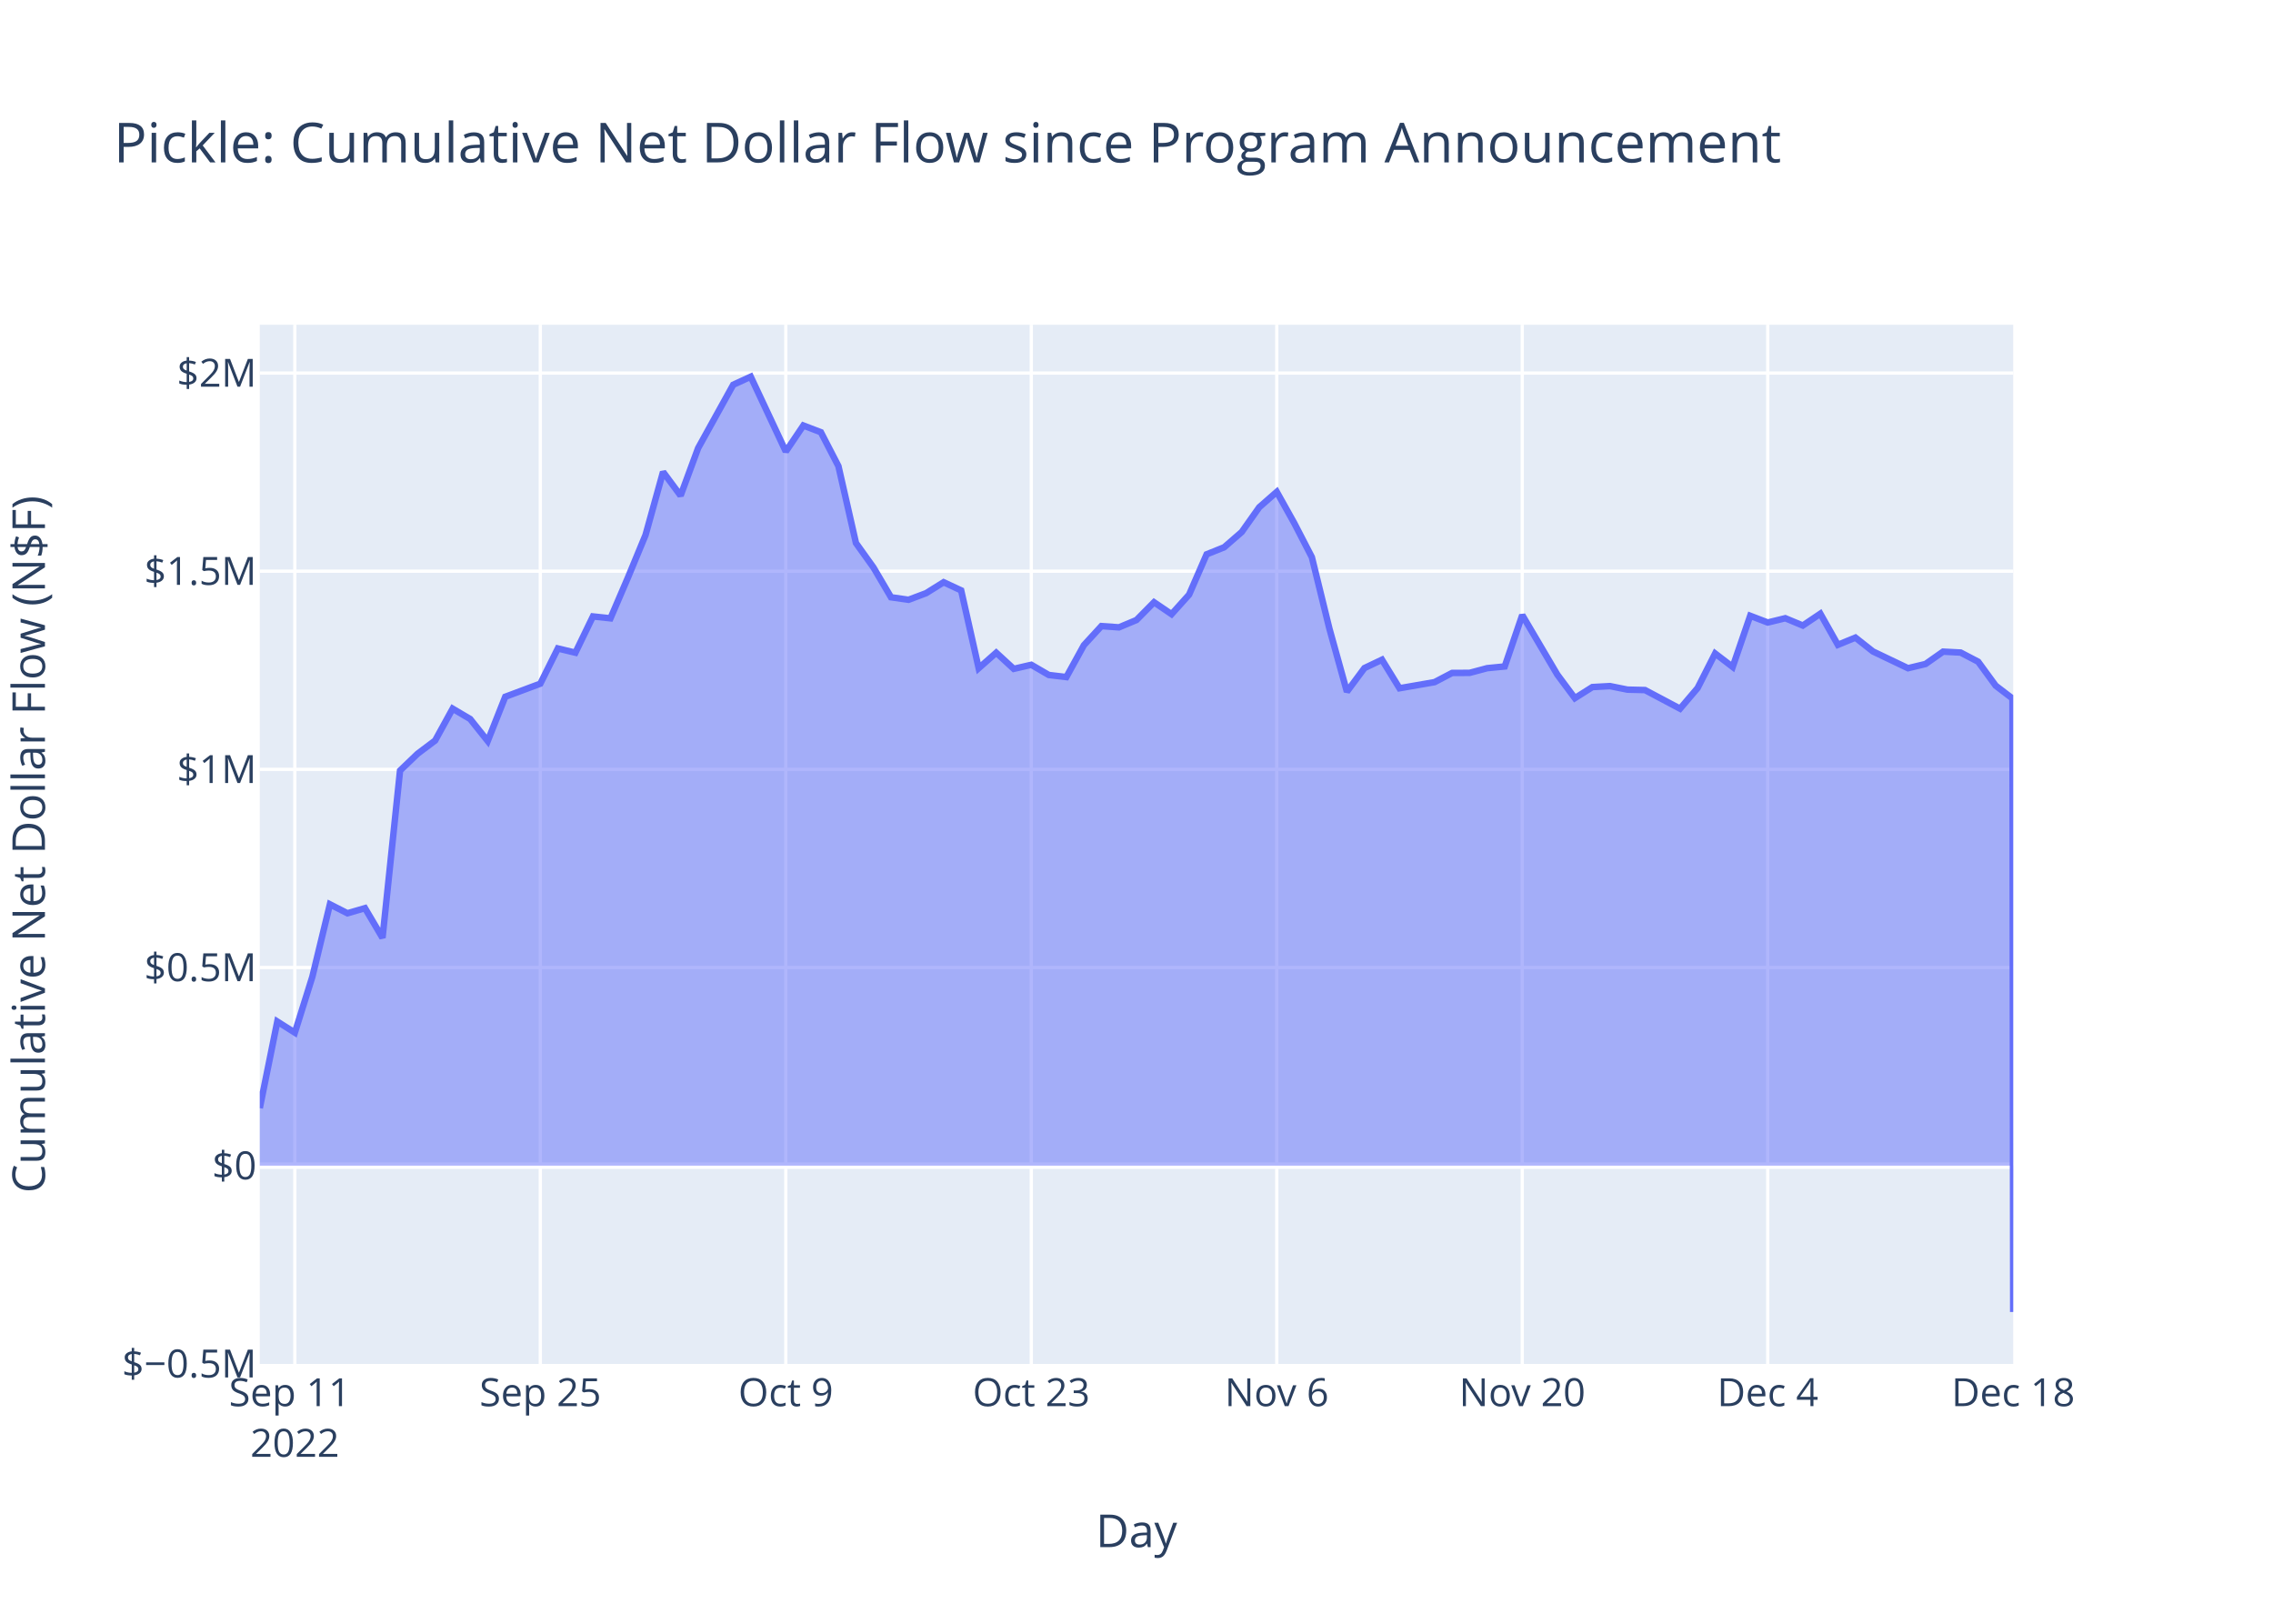
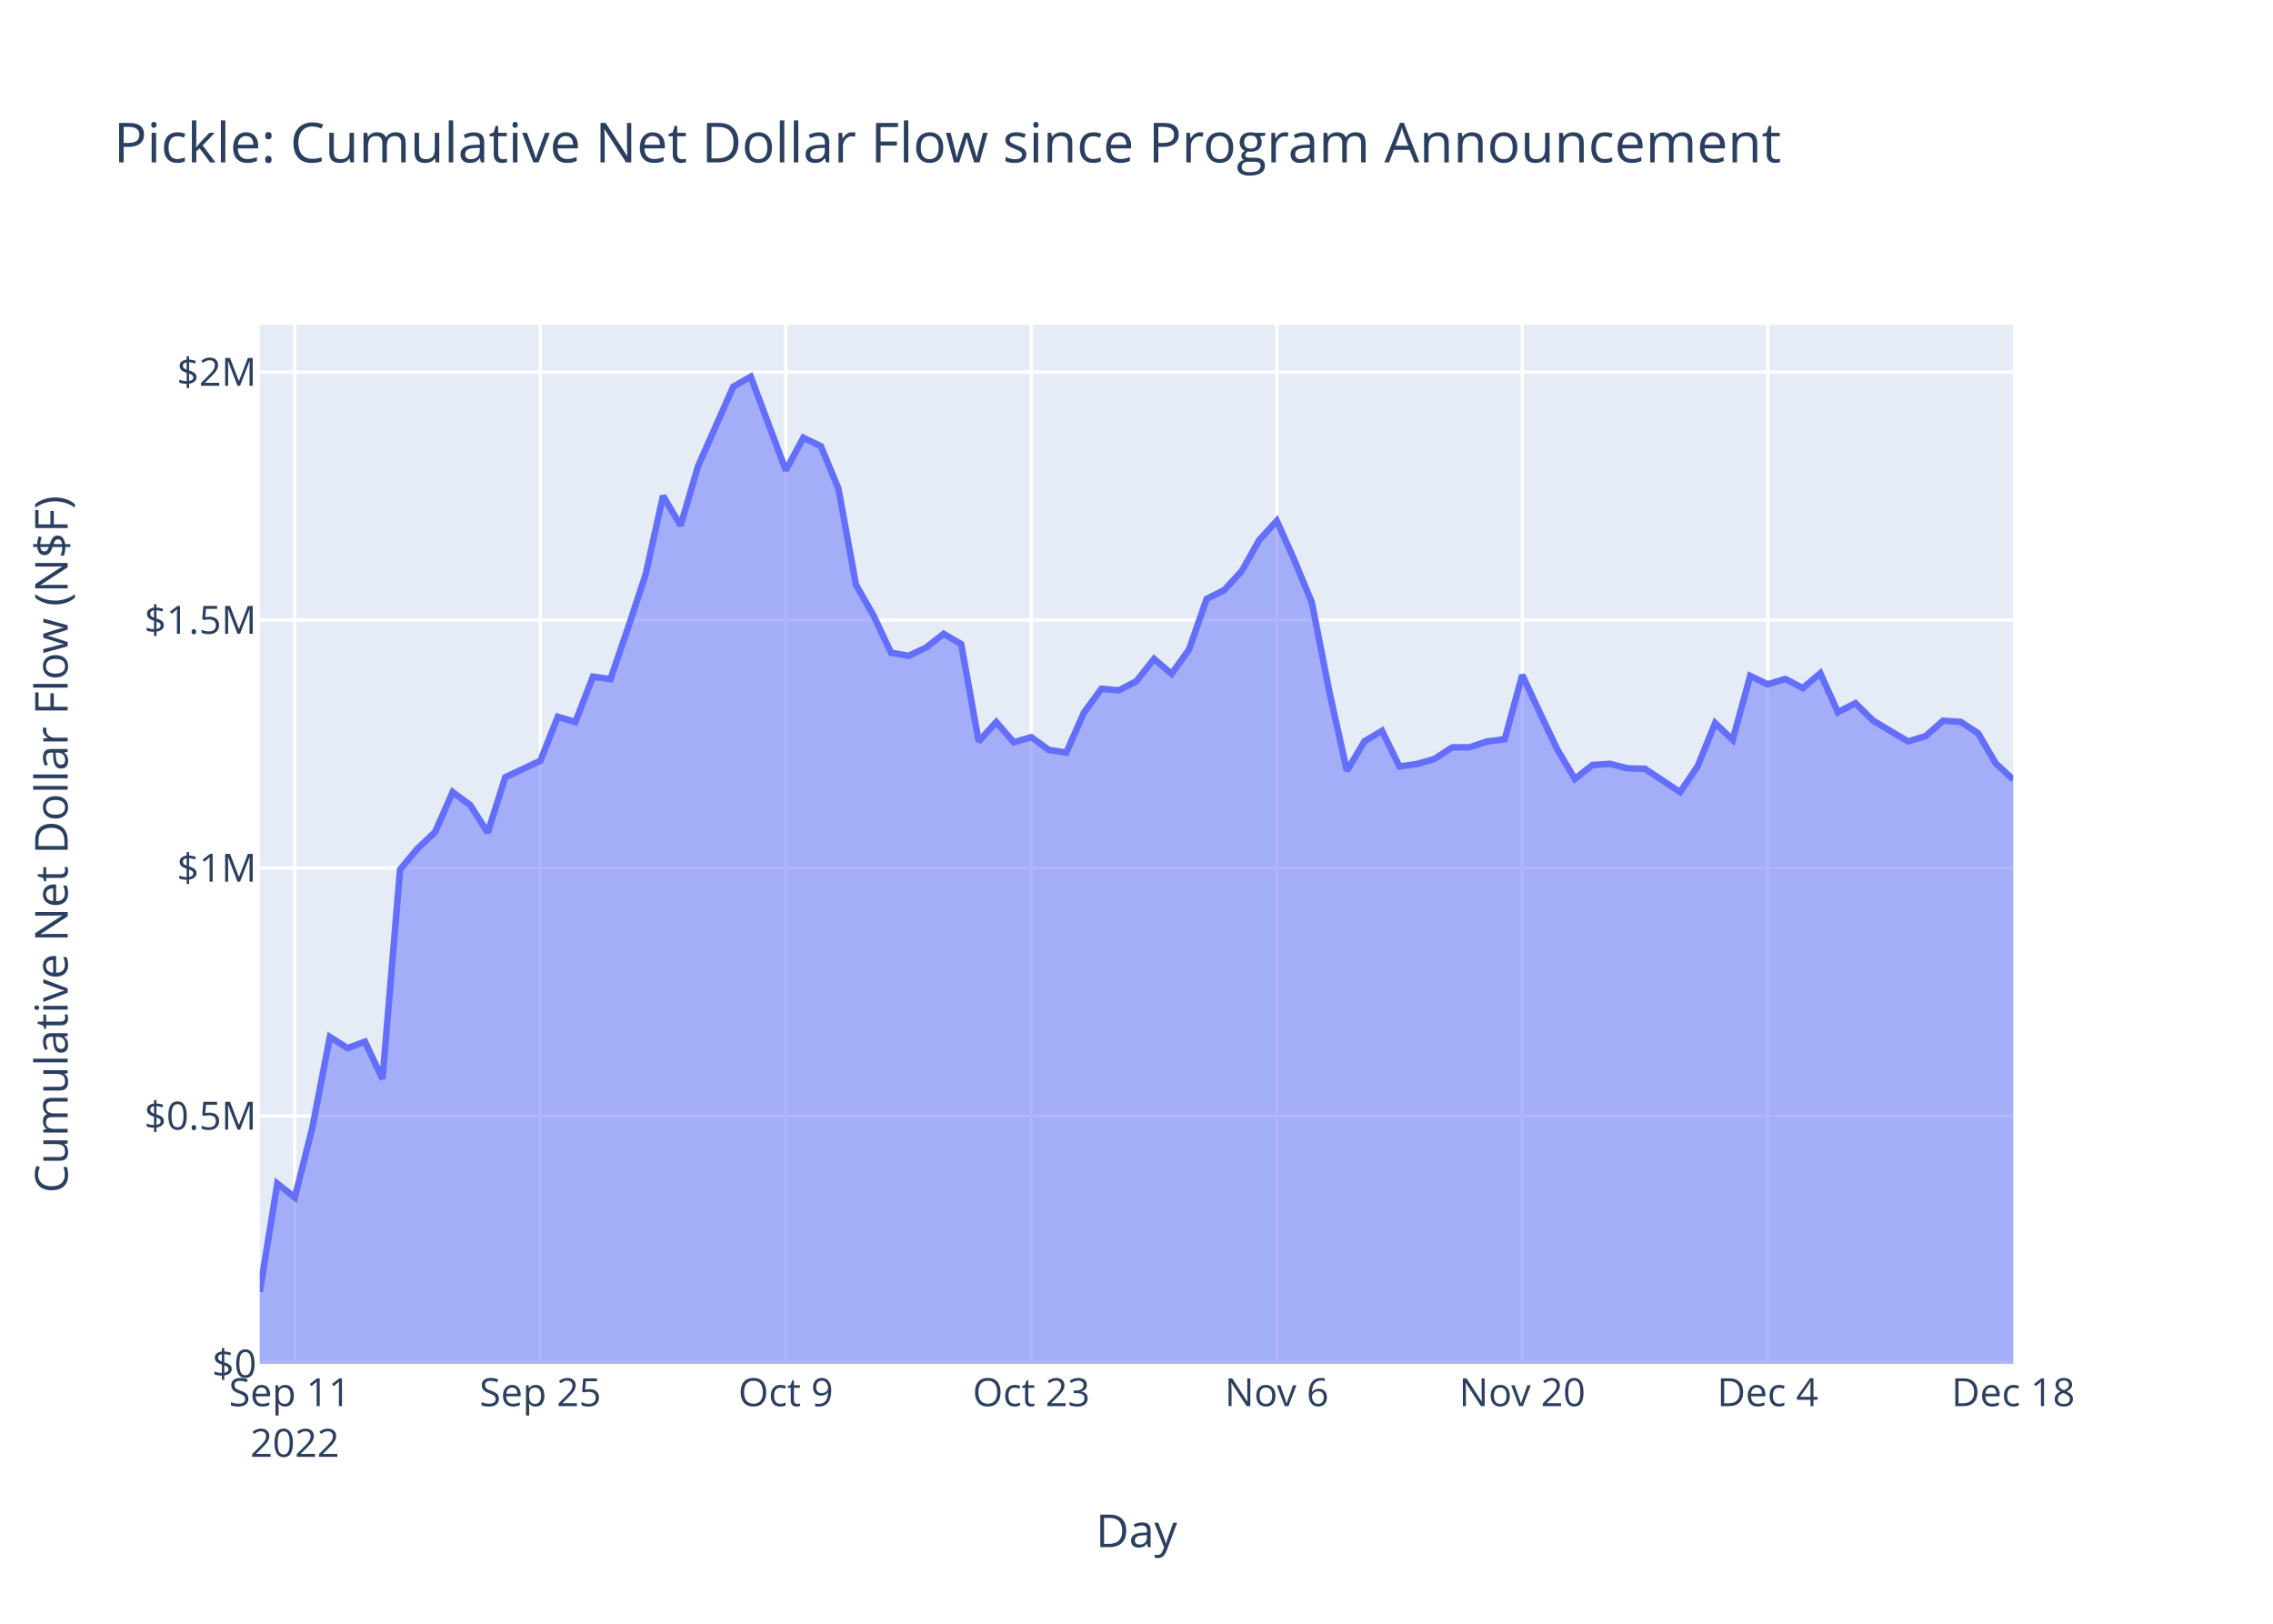
<svg xmlns="http://www.w3.org/2000/svg" class="main-svg" width="700" height="500" style="" viewBox="0 0 700 500">
  <rect x="0" y="0" width="700" height="500" style="fill: rgb(255, 255, 255); fill-opacity: 1;" />
-   <defs id="defs-351b36">
+   <defs id="defs-4eacca">
    <g class="clips">
-       <clipPath id="clip351b36xyplot" class="plotclip">
+       <clipPath id="clip4eaccaxyplot" class="plotclip">
        <rect width="540" height="320" />
      </clipPath>
-       <clipPath class="axesclip" id="clip351b36x">
+       <clipPath class="axesclip" id="clip4eaccax">
        <rect x="80" y="0" width="540" height="500" />
      </clipPath>
-       <clipPath class="axesclip" id="clip351b36y">
+       <clipPath class="axesclip" id="clip4eaccay">
        <rect x="0" y="100" width="700" height="320" />
      </clipPath>
-       <clipPath class="axesclip" id="clip351b36xy">
+       <clipPath class="axesclip" id="clip4eaccaxy">
        <rect x="80" y="100" width="540" height="320" />
      </clipPath>
    </g>
    <g class="gradients" />
    <g class="patterns" />
  </defs>
  <g class="bglayer">
    <rect class="bg" x="80" y="100" width="540" height="320" style="fill: rgb(229, 236, 246); fill-opacity: 1; stroke-width: 0;" />
  </g>
  <g class="layer-below">
    <g class="imagelayer" />
    <g class="shapelayer" />
  </g>
  <g class="cartesianlayer">
    <g class="subplot xy">
      <g class="layer-subplot">
        <g class="shapelayer" />
        <g class="imagelayer" />
      </g>
      <g class="minor-gridlayer">
        <g class="x" />
        <g class="y" />
      </g>
      <g class="gridlayer">
        <g class="x">
          <path class="xgrid crisp" transform="translate(90.8,0)" d="M0,100v320" style="stroke: rgb(255, 255, 255); stroke-opacity: 1; stroke-width: 1px;" />
          <path class="xgrid crisp" transform="translate(166.4,0)" d="M0,100v320" style="stroke: rgb(255, 255, 255); stroke-opacity: 1; stroke-width: 1px;" />
          <path class="xgrid crisp" transform="translate(242,0)" d="M0,100v320" style="stroke: rgb(255, 255, 255); stroke-opacity: 1; stroke-width: 1px;" />
          <path class="xgrid crisp" transform="translate(317.6,0)" d="M0,100v320" style="stroke: rgb(255, 255, 255); stroke-opacity: 1; stroke-width: 1px;" />
          <path class="xgrid crisp" transform="translate(393.2,0)" d="M0,100v320" style="stroke: rgb(255, 255, 255); stroke-opacity: 1; stroke-width: 1px;" />
          <path class="xgrid crisp" transform="translate(468.8,0)" d="M0,100v320" style="stroke: rgb(255, 255, 255); stroke-opacity: 1; stroke-width: 1px;" />
          <path class="xgrid crisp" transform="translate(544.4,0)" d="M0,100v320" style="stroke: rgb(255, 255, 255); stroke-opacity: 1; stroke-width: 1px;" />
        </g>
        <g class="y">
-           <path class="ygrid crisp" transform="translate(0,297.93)" d="M80,0h540" style="stroke: rgb(255, 255, 255); stroke-opacity: 1; stroke-width: 1px;" />
-           <path class="ygrid crisp" transform="translate(0,236.91)" d="M80,0h540" style="stroke: rgb(255, 255, 255); stroke-opacity: 1; stroke-width: 1px;" />
-           <path class="ygrid crisp" transform="translate(0,175.89)" d="M80,0h540" style="stroke: rgb(255, 255, 255); stroke-opacity: 1; stroke-width: 1px;" />
-           <path class="ygrid crisp" transform="translate(0,114.88)" d="M80,0h540" style="stroke: rgb(255, 255, 255); stroke-opacity: 1; stroke-width: 1px;" />
+           <path class="ygrid crisp" transform="translate(0,343.65)" d="M80,0h540" style="stroke: rgb(255, 255, 255); stroke-opacity: 1; stroke-width: 1px;" />
+           <path class="ygrid crisp" transform="translate(0,267.3)" d="M80,0h540" style="stroke: rgb(255, 255, 255); stroke-opacity: 1; stroke-width: 1px;" />
+           <path class="ygrid crisp" transform="translate(0,190.95)" d="M80,0h540" style="stroke: rgb(255, 255, 255); stroke-opacity: 1; stroke-width: 1px;" />
+           <path class="ygrid crisp" transform="translate(0,114.59)" d="M80,0h540" style="stroke: rgb(255, 255, 255); stroke-opacity: 1; stroke-width: 1px;" />
        </g>
      </g>
      <g class="zerolinelayer">
-         <path class="yzl zl crisp" transform="translate(0,358.95)" d="M80,0h540" style="stroke: rgb(255, 255, 255); stroke-opacity: 1; stroke-width: 2px;" />
+         <path class="yzl zl crisp" transform="translate(0,420)" d="M80,0h540" style="stroke: rgb(255, 255, 255); stroke-opacity: 1; stroke-width: 2px;" />
      </g>
      <path class="xlines-below" />
      <path class="ylines-below" />
      <g class="overlines-below" />
      <g class="xaxislayer-below" />
      <g class="yaxislayer-below" />
      <g class="overaxes-below" />
-       <g class="plot" transform="translate(80,100)" clip-path="url(#clip351b36xyplot)">
+       <g class="plot" transform="translate(80,100)" clip-path="url(#clip4eaccaxyplot)">
        <g class="scatterlayer mlayer">
-           <g class="trace scatter tracec7e25b" style="stroke-miterlimit: 2;">
+           <g class="trace scatter trace98e138" style="stroke-miterlimit: 2;">
            <g class="fills">
              <g>
-                 <path class="js-fill" d="M540,258.95L0,258.95L0,241.21L5.4,214.56L10.8,217.98L16.2,200.75L21.6,178.47L27,181.22L32.4,179.65L37.8,188.79L43.2,137.28L48.6,132.1L54,128.04L59.4,118.22L64.8,121.41L70.2,128.18L75.6,114.56L86.4,110.52L91.8,99.68L97.2,100.98L102.6,89.82L108,90.4L113.4,77.81L118.8,64.75L124.2,45.32L129.6,52.61L135,37.98L145.8,18.48L151.2,16L162,39.03L167.4,31.03L172.8,33.09L178.2,43.53L183.6,67.21L189,74.75L194.4,83.92L199.8,84.69L205.2,82.66L210.6,79.29L216,81.8L221.4,105.76L226.8,100.99L232.2,105.96L237.6,104.71L243,107.85L248.4,108.49L253.8,98.67L259.2,92.79L264.6,93.18L270,90.92L275.4,85.45L280.8,89.12L286.2,83.11L291.6,70.69L297,68.52L302.4,63.83L307.8,56.2L313.2,51.46L318.6,61.12L324,71.56L329.4,93.55L334.8,112.99L340.2,105.72L345.6,103.15L351,111.93L361.8,110.05L367.2,107.22L372.6,107.19L378,105.75L383.4,105.22L388.8,89.41L399.6,107.73L405,114.98L410.4,111.57L415.8,111.27L421.2,112.36L426.6,112.49L437.4,118.22L442.8,111.87L448.2,101.23L453.6,105.37L459,89.62L464.4,91.69L469.8,90.37L475.2,92.62L480.6,88.98L486,98.56L491.4,96.34L496.8,100.6L507.6,105.76L513,104.46L518.4,100.66L523.8,100.94L529.2,103.76L534.6,111.14L539.77,115.09L540,304" style="fill: rgb(99, 110, 250); fill-opacity: 0.5; stroke-width: 0;" />
+                 <path class="js-fill" d="M540,320L0,320L0,297.8L5.4,264.46L10.8,268.74L16.2,247.18L21.6,219.3L27,222.74L32.4,220.77L37.8,232.22L43.2,167.76L48.6,161.27L54,156.19L59.4,143.91L64.8,147.9L70.2,156.38L75.6,139.33L86.4,134.27L91.8,120.71L97.2,122.34L102.6,108.37L108,109.1L113.4,93.35L118.8,77.01L124.2,52.69L129.6,61.81L135,43.51L145.8,19.1L151.2,16L162,44.82L167.4,34.8L172.8,37.39L178.2,50.45L183.6,80.08L189,89.51L194.4,100.99L199.8,101.95L205.2,99.41L210.6,95.19L216,98.33L221.4,128.32L226.8,122.35L232.2,128.56L237.6,127L243,130.93L248.4,131.73L253.8,119.44L259.2,112.09L264.6,112.58L270,109.74L275.4,102.9L280.8,107.5L286.2,99.98L291.6,84.43L297,81.72L302.4,75.85L307.8,66.3L313.2,60.37L318.6,72.46L324,85.53L329.4,113.04L334.8,137.37L340.2,128.27L345.6,125.05L351,136.03L356.4,135.25L361.8,133.69L367.2,130.14L372.6,130.11L378,128.31L383.4,127.64L388.8,107.86L394.2,119.42L399.6,130.78L405,139.86L410.4,135.58L415.8,135.21L421.2,136.57L426.6,136.74L437.4,143.91L442.8,135.96L448.2,122.65L453.6,127.83L459,108.12L464.4,110.72L469.8,109.06L475.2,111.88L480.6,107.32L486,119.31L491.4,116.53L496.8,121.87L507.6,128.31L513,126.68L518.4,121.93L523.8,122.28L529.2,125.81L534.6,135.05L540,140.03" style="fill: rgb(99, 110, 250); fill-opacity: 0.5; stroke-width: 0;" />
              </g>
            </g>
            <g class="errorbars" />
            <g class="lines">
-               <path class="js-line" d="M0,241.21L5.4,214.56L10.8,217.98L16.2,200.75L21.6,178.47L27,181.22L32.4,179.65L37.8,188.79L43.2,137.28L48.6,132.1L54,128.04L59.4,118.22L64.8,121.41L70.2,128.18L75.6,114.56L86.4,110.52L91.8,99.68L97.2,100.98L102.6,89.82L108,90.4L113.4,77.81L118.8,64.75L124.2,45.32L129.6,52.61L135,37.98L145.8,18.48L151.2,16L162,39.03L167.4,31.03L172.8,33.09L178.2,43.53L183.6,67.21L189,74.75L194.4,83.92L199.8,84.69L205.2,82.66L210.6,79.29L216,81.8L221.4,105.76L226.8,100.99L232.2,105.96L237.6,104.71L243,107.85L248.4,108.49L253.8,98.67L259.2,92.79L264.6,93.18L270,90.92L275.4,85.45L280.8,89.12L286.2,83.11L291.6,70.69L297,68.52L302.4,63.83L307.8,56.2L313.2,51.46L318.6,61.12L324,71.56L329.4,93.55L334.8,112.99L340.2,105.72L345.6,103.15L351,111.93L361.8,110.05L367.2,107.22L372.6,107.19L378,105.75L383.4,105.22L388.8,89.41L399.6,107.73L405,114.98L410.4,111.57L415.8,111.27L421.2,112.36L426.6,112.49L437.4,118.22L442.8,111.87L448.2,101.23L453.6,105.37L459,89.62L464.4,91.69L469.8,90.37L475.2,92.62L480.6,88.98L486,98.56L491.4,96.34L496.8,100.6L507.6,105.76L513,104.46L518.4,100.66L523.8,100.94L529.2,103.76L534.6,111.14L539.77,115.09L540,304" style="vector-effect: non-scaling-stroke; fill: none; stroke: rgb(99, 110, 250); stroke-opacity: 1; stroke-width: 2px; opacity: 1;" />
+               <path class="js-line" d="M0,297.8L5.4,264.46L10.8,268.74L16.2,247.18L21.6,219.3L27,222.74L32.4,220.77L37.8,232.22L43.2,167.76L48.6,161.27L54,156.19L59.4,143.91L64.8,147.9L70.2,156.38L75.6,139.33L86.4,134.27L91.8,120.71L97.2,122.34L102.6,108.37L108,109.1L113.4,93.35L118.8,77.01L124.2,52.69L129.6,61.81L135,43.51L145.8,19.1L151.2,16L162,44.82L167.4,34.8L172.8,37.39L178.2,50.45L183.6,80.08L189,89.51L194.4,100.99L199.8,101.95L205.2,99.41L210.6,95.19L216,98.33L221.4,128.32L226.8,122.35L232.2,128.56L237.6,127L243,130.93L248.4,131.73L253.8,119.44L259.2,112.09L264.6,112.58L270,109.74L275.4,102.9L280.8,107.5L286.2,99.98L291.6,84.43L297,81.72L302.4,75.85L307.8,66.3L313.2,60.37L318.6,72.46L324,85.53L329.4,113.04L334.8,137.37L340.2,128.27L345.6,125.05L351,136.03L356.4,135.25L361.8,133.69L367.2,130.14L372.6,130.11L378,128.31L383.4,127.64L388.8,107.86L394.2,119.42L399.6,130.78L405,139.86L410.4,135.58L415.8,135.21L421.2,136.57L426.6,136.74L437.4,143.91L442.8,135.96L448.2,122.65L453.6,127.83L459,108.12L464.4,110.72L469.8,109.06L475.2,111.88L480.6,107.32L486,119.31L491.4,116.53L496.8,121.87L507.6,128.31L513,126.68L518.4,121.93L523.8,122.28L529.2,125.81L534.6,135.05L540,140.03" style="vector-effect: non-scaling-stroke; fill: none; stroke: rgb(99, 110, 250); stroke-opacity: 1; stroke-width: 2px; opacity: 1;" />
            </g>
            <g class="points" />
            <g class="text" />
          </g>
        </g>
      </g>
      <g class="overplot" />
      <path class="xlines-above crisp" d="M0,0" style="fill: none;" />
      <path class="ylines-above crisp" d="M0,0" style="fill: none;" />
      <g class="overlines-above" />
      <g class="xaxislayer-above">
        <g class="xtick">
          <text text-anchor="middle" x="0" y="433" transform="translate(90.8,0)" style="font-family: 'Open Sans', verdana, arial, sans-serif; font-size: 12px; fill: rgb(42, 63, 95); fill-opacity: 1; white-space: pre; opacity: 1;">
            <tspan class="line" dy="0em" x="0" y="433">Sep 11</tspan>
            <tspan class="line" dy="1.3em" x="0" y="433">2022</tspan>
          </text>
        </g>
        <g class="xtick">
          <text text-anchor="middle" x="0" y="433" style="font-family: 'Open Sans', verdana, arial, sans-serif; font-size: 12px; fill: rgb(42, 63, 95); fill-opacity: 1; white-space: pre; opacity: 1;" transform="translate(166.4,0)">Sep 25</text>
        </g>
        <g class="xtick">
          <text text-anchor="middle" x="0" y="433" style="font-family: 'Open Sans', verdana, arial, sans-serif; font-size: 12px; fill: rgb(42, 63, 95); fill-opacity: 1; white-space: pre; opacity: 1;" transform="translate(242,0)">Oct 9</text>
        </g>
        <g class="xtick">
          <text text-anchor="middle" x="0" y="433" style="font-family: 'Open Sans', verdana, arial, sans-serif; font-size: 12px; fill: rgb(42, 63, 95); fill-opacity: 1; white-space: pre; opacity: 1;" transform="translate(317.6,0)">Oct 23</text>
        </g>
        <g class="xtick">
          <text text-anchor="middle" x="0" y="433" style="font-family: 'Open Sans', verdana, arial, sans-serif; font-size: 12px; fill: rgb(42, 63, 95); fill-opacity: 1; white-space: pre; opacity: 1;" transform="translate(393.2,0)">Nov 6</text>
        </g>
        <g class="xtick">
          <text text-anchor="middle" x="0" y="433" style="font-family: 'Open Sans', verdana, arial, sans-serif; font-size: 12px; fill: rgb(42, 63, 95); fill-opacity: 1; white-space: pre; opacity: 1;" transform="translate(468.8,0)">Nov 20</text>
        </g>
        <g class="xtick">
          <text text-anchor="middle" x="0" y="433" style="font-family: 'Open Sans', verdana, arial, sans-serif; font-size: 12px; fill: rgb(42, 63, 95); fill-opacity: 1; white-space: pre; opacity: 1;" transform="translate(544.4,0)">Dec 4</text>
        </g>
        <g class="xtick">
          <text text-anchor="middle" x="0" y="433" style="font-family: 'Open Sans', verdana, arial, sans-serif; font-size: 12px; fill: rgb(42, 63, 95); fill-opacity: 1; white-space: pre; opacity: 1;" transform="translate(620,0)">Dec 18</text>
        </g>
      </g>
      <g class="yaxislayer-above">
        <g class="ytick">
-           <text text-anchor="end" x="79" y="4.2" transform="translate(0,419.96)" style="font-family: 'Open Sans', verdana, arial, sans-serif; font-size: 12px; fill: rgb(42, 63, 95); fill-opacity: 1; white-space: pre; opacity: 1;">$−0.5M</text>
+           <text text-anchor="end" x="79" y="4.2" transform="translate(0,420)" style="font-family: 'Open Sans', verdana, arial, sans-serif; font-size: 12px; fill: rgb(42, 63, 95); fill-opacity: 1; white-space: pre; opacity: 1;">$0</text>
        </g>
        <g class="ytick">
-           <text text-anchor="end" x="79" y="4.2" style="font-family: 'Open Sans', verdana, arial, sans-serif; font-size: 12px; fill: rgb(42, 63, 95); fill-opacity: 1; white-space: pre; opacity: 1;" transform="translate(0,358.95)">$0</text>
+           <text text-anchor="end" x="79" y="4.2" style="font-family: 'Open Sans', verdana, arial, sans-serif; font-size: 12px; fill: rgb(42, 63, 95); fill-opacity: 1; white-space: pre; opacity: 1;" transform="translate(0,343.65)">$0.5M</text>
        </g>
        <g class="ytick">
-           <text text-anchor="end" x="79" y="4.2" style="font-family: 'Open Sans', verdana, arial, sans-serif; font-size: 12px; fill: rgb(42, 63, 95); fill-opacity: 1; white-space: pre; opacity: 1;" transform="translate(0,297.93)">$0.5M</text>
+           <text text-anchor="end" x="79" y="4.2" style="font-family: 'Open Sans', verdana, arial, sans-serif; font-size: 12px; fill: rgb(42, 63, 95); fill-opacity: 1; white-space: pre; opacity: 1;" transform="translate(0,267.3)">$1M</text>
        </g>
        <g class="ytick">
-           <text text-anchor="end" x="79" y="4.2" style="font-family: 'Open Sans', verdana, arial, sans-serif; font-size: 12px; fill: rgb(42, 63, 95); fill-opacity: 1; white-space: pre; opacity: 1;" transform="translate(0,236.91)">$1M</text>
+           <text text-anchor="end" x="79" y="4.2" style="font-family: 'Open Sans', verdana, arial, sans-serif; font-size: 12px; fill: rgb(42, 63, 95); fill-opacity: 1; white-space: pre; opacity: 1;" transform="translate(0,190.95)">$1.5M</text>
        </g>
        <g class="ytick">
-           <text text-anchor="end" x="79" y="4.2" style="font-family: 'Open Sans', verdana, arial, sans-serif; font-size: 12px; fill: rgb(42, 63, 95); fill-opacity: 1; white-space: pre; opacity: 1;" transform="translate(0,175.89)">$1.5M</text>
-         </g>
-         <g class="ytick">
-           <text text-anchor="end" x="79" y="4.2" style="font-family: 'Open Sans', verdana, arial, sans-serif; font-size: 12px; fill: rgb(42, 63, 95); fill-opacity: 1; white-space: pre; opacity: 1;" transform="translate(0,114.88)">$2M</text>
+           <text text-anchor="end" x="79" y="4.2" style="font-family: 'Open Sans', verdana, arial, sans-serif; font-size: 12px; fill: rgb(42, 63, 95); fill-opacity: 1; white-space: pre; opacity: 1;" transform="translate(0,114.59)">$2M</text>
        </g>
      </g>
      <g class="overaxes-above" />
    </g>
  </g>
  <g class="polarlayer" />
  <g class="smithlayer" />
  <g class="ternarylayer" />
  <g class="geolayer" />
  <g class="funnelarealayer" />
  <g class="pielayer" />
  <g class="iciclelayer" />
  <g class="treemaplayer" />
  <g class="sunburstlayer" />
  <g class="glimages" />
-   <defs id="topdefs-351b36">
+   <defs id="topdefs-4eacca">
    <g class="clips" />
  </defs>
  <g class="layer-above">
    <g class="imagelayer" />
    <g class="shapelayer" />
  </g>
  <g class="infolayer">
    <g class="g-gtitle">
      <text class="gtitle" x="35" y="50" text-anchor="start" dy="0em" style="font-family: 'Open Sans', verdana, arial, sans-serif; font-size: 17px; fill: rgb(42, 63, 95); opacity: 1; font-weight: normal; white-space: pre;">Pickle: Cumulative Net Dollar Flow since Program Announcement</text>
    </g>
    <g class="g-xtitle">
      <text class="xtitle" x="350" y="476.409" text-anchor="middle" style="font-family: 'Open Sans', verdana, arial, sans-serif; font-size: 14px; fill: rgb(42, 63, 95); opacity: 1; font-weight: normal; white-space: pre;">Day</text>
    </g>
    <g class="g-ytitle">
-       <text class="ytitle" transform="rotate(-90,13.84063,260)" x="13.841" y="260" text-anchor="middle" style="font-family: 'Open Sans', verdana, arial, sans-serif; font-size: 14px; fill: rgb(42, 63, 95); opacity: 1; font-weight: normal; white-space: pre;">Cumulative Net Dollar Flow (N$F)</text>
+       <text class="ytitle" transform="rotate(-90,20.84063,260)" x="20.841" y="260" text-anchor="middle" style="font-family: 'Open Sans', verdana, arial, sans-serif; font-size: 14px; fill: rgb(42, 63, 95); opacity: 1; font-weight: normal; white-space: pre;">Cumulative Net Dollar Flow (N$F)</text>
    </g>
  </g>
</svg>
